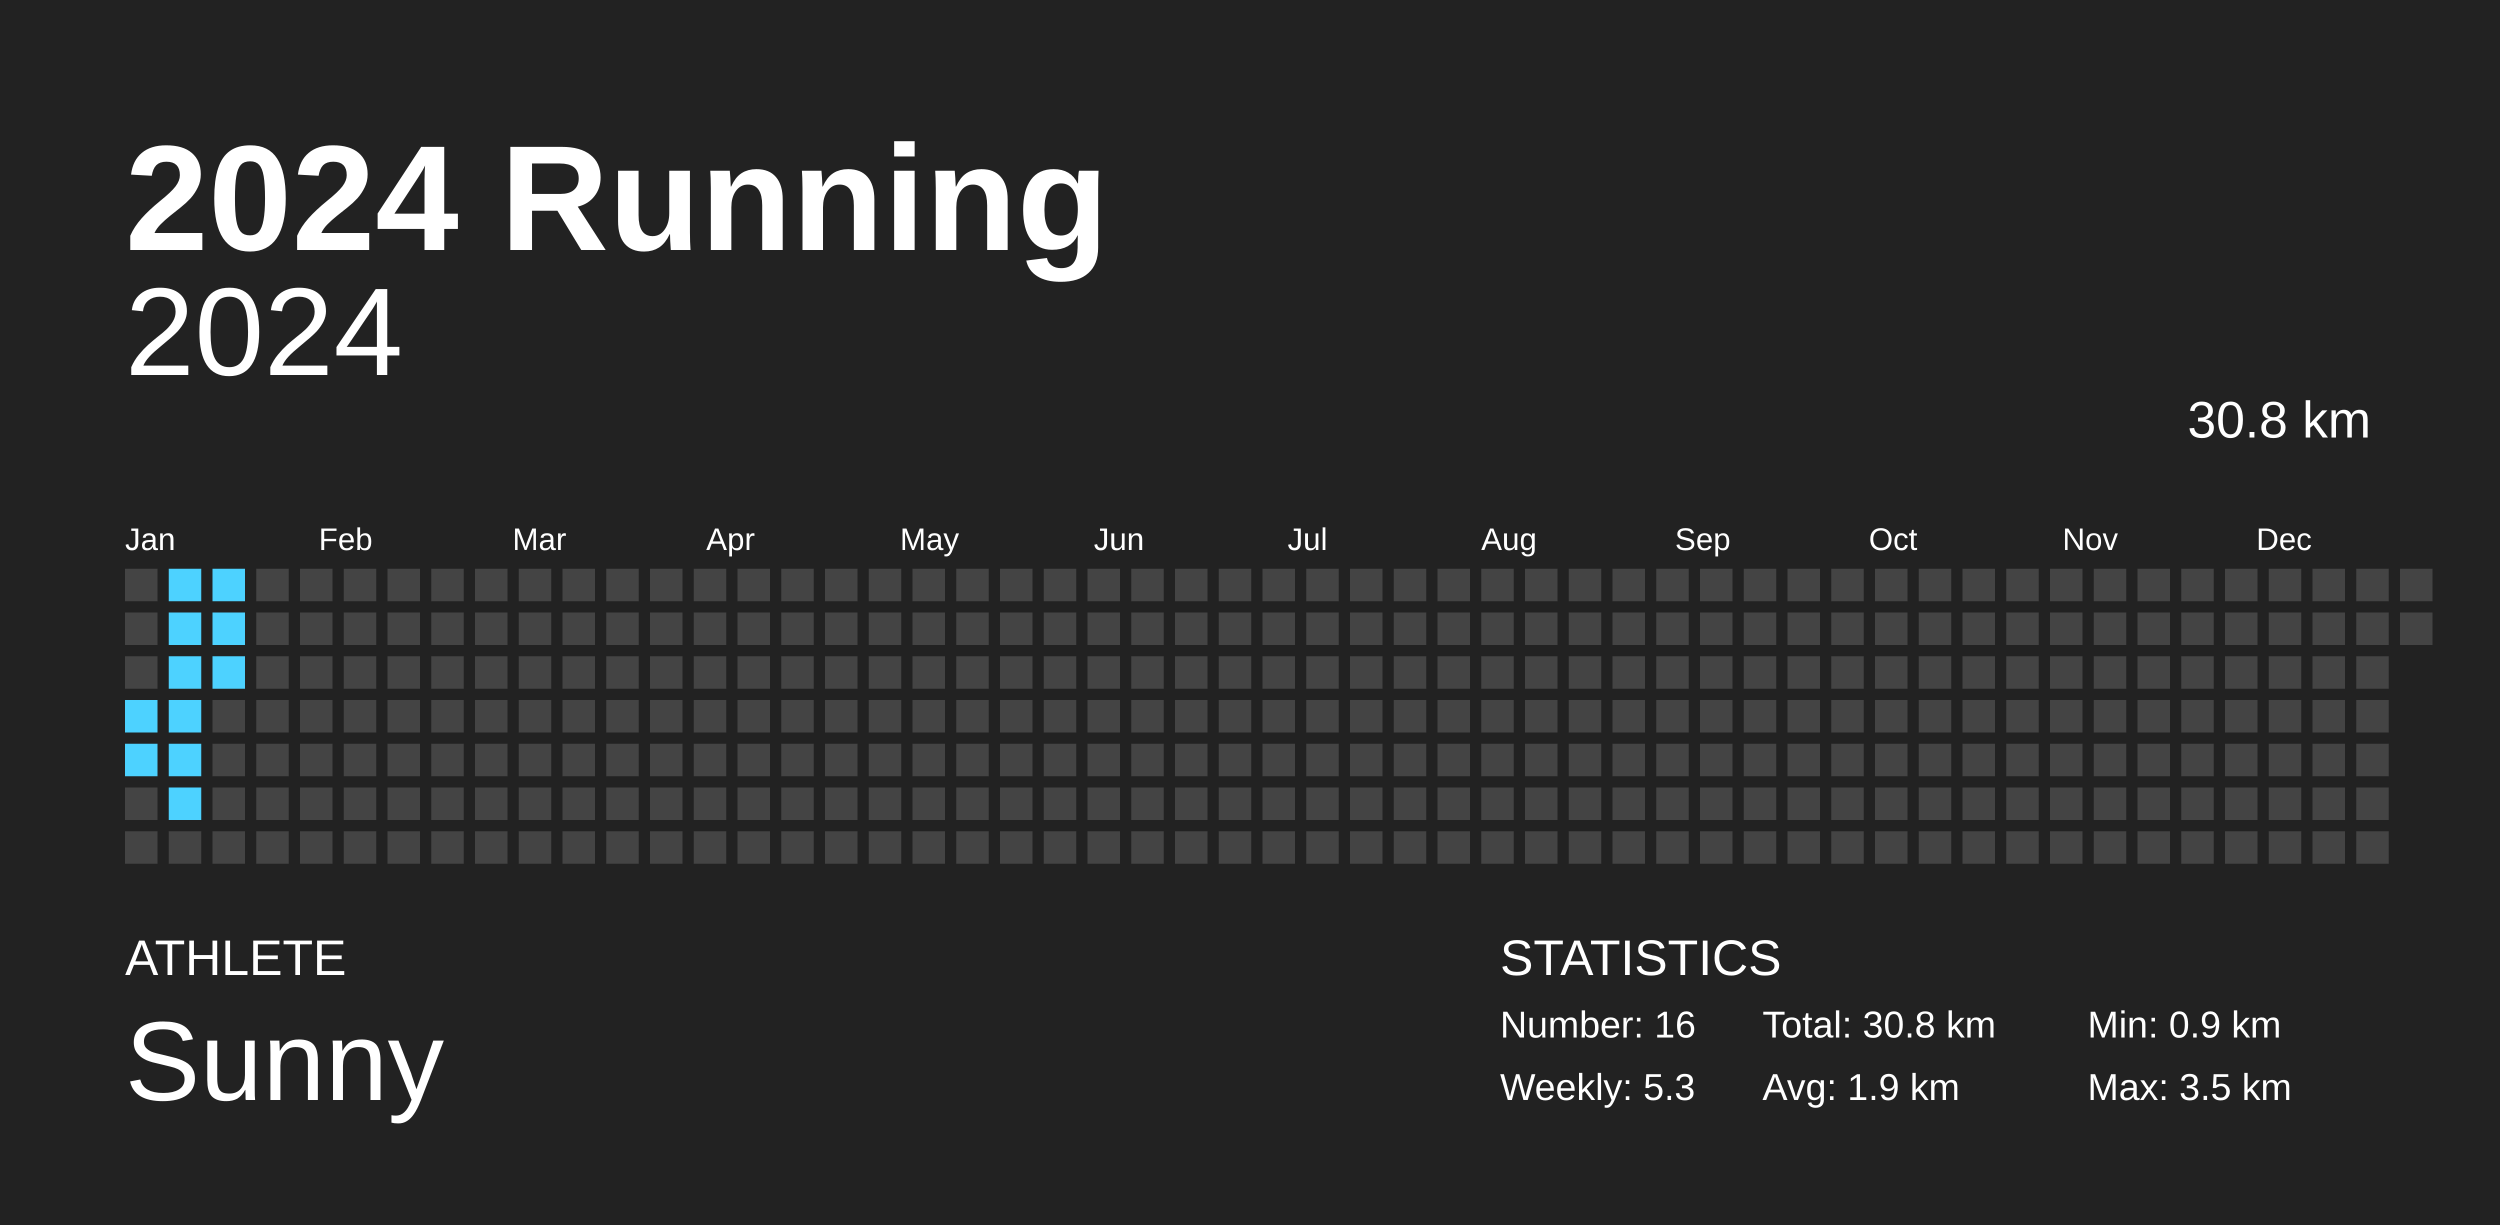
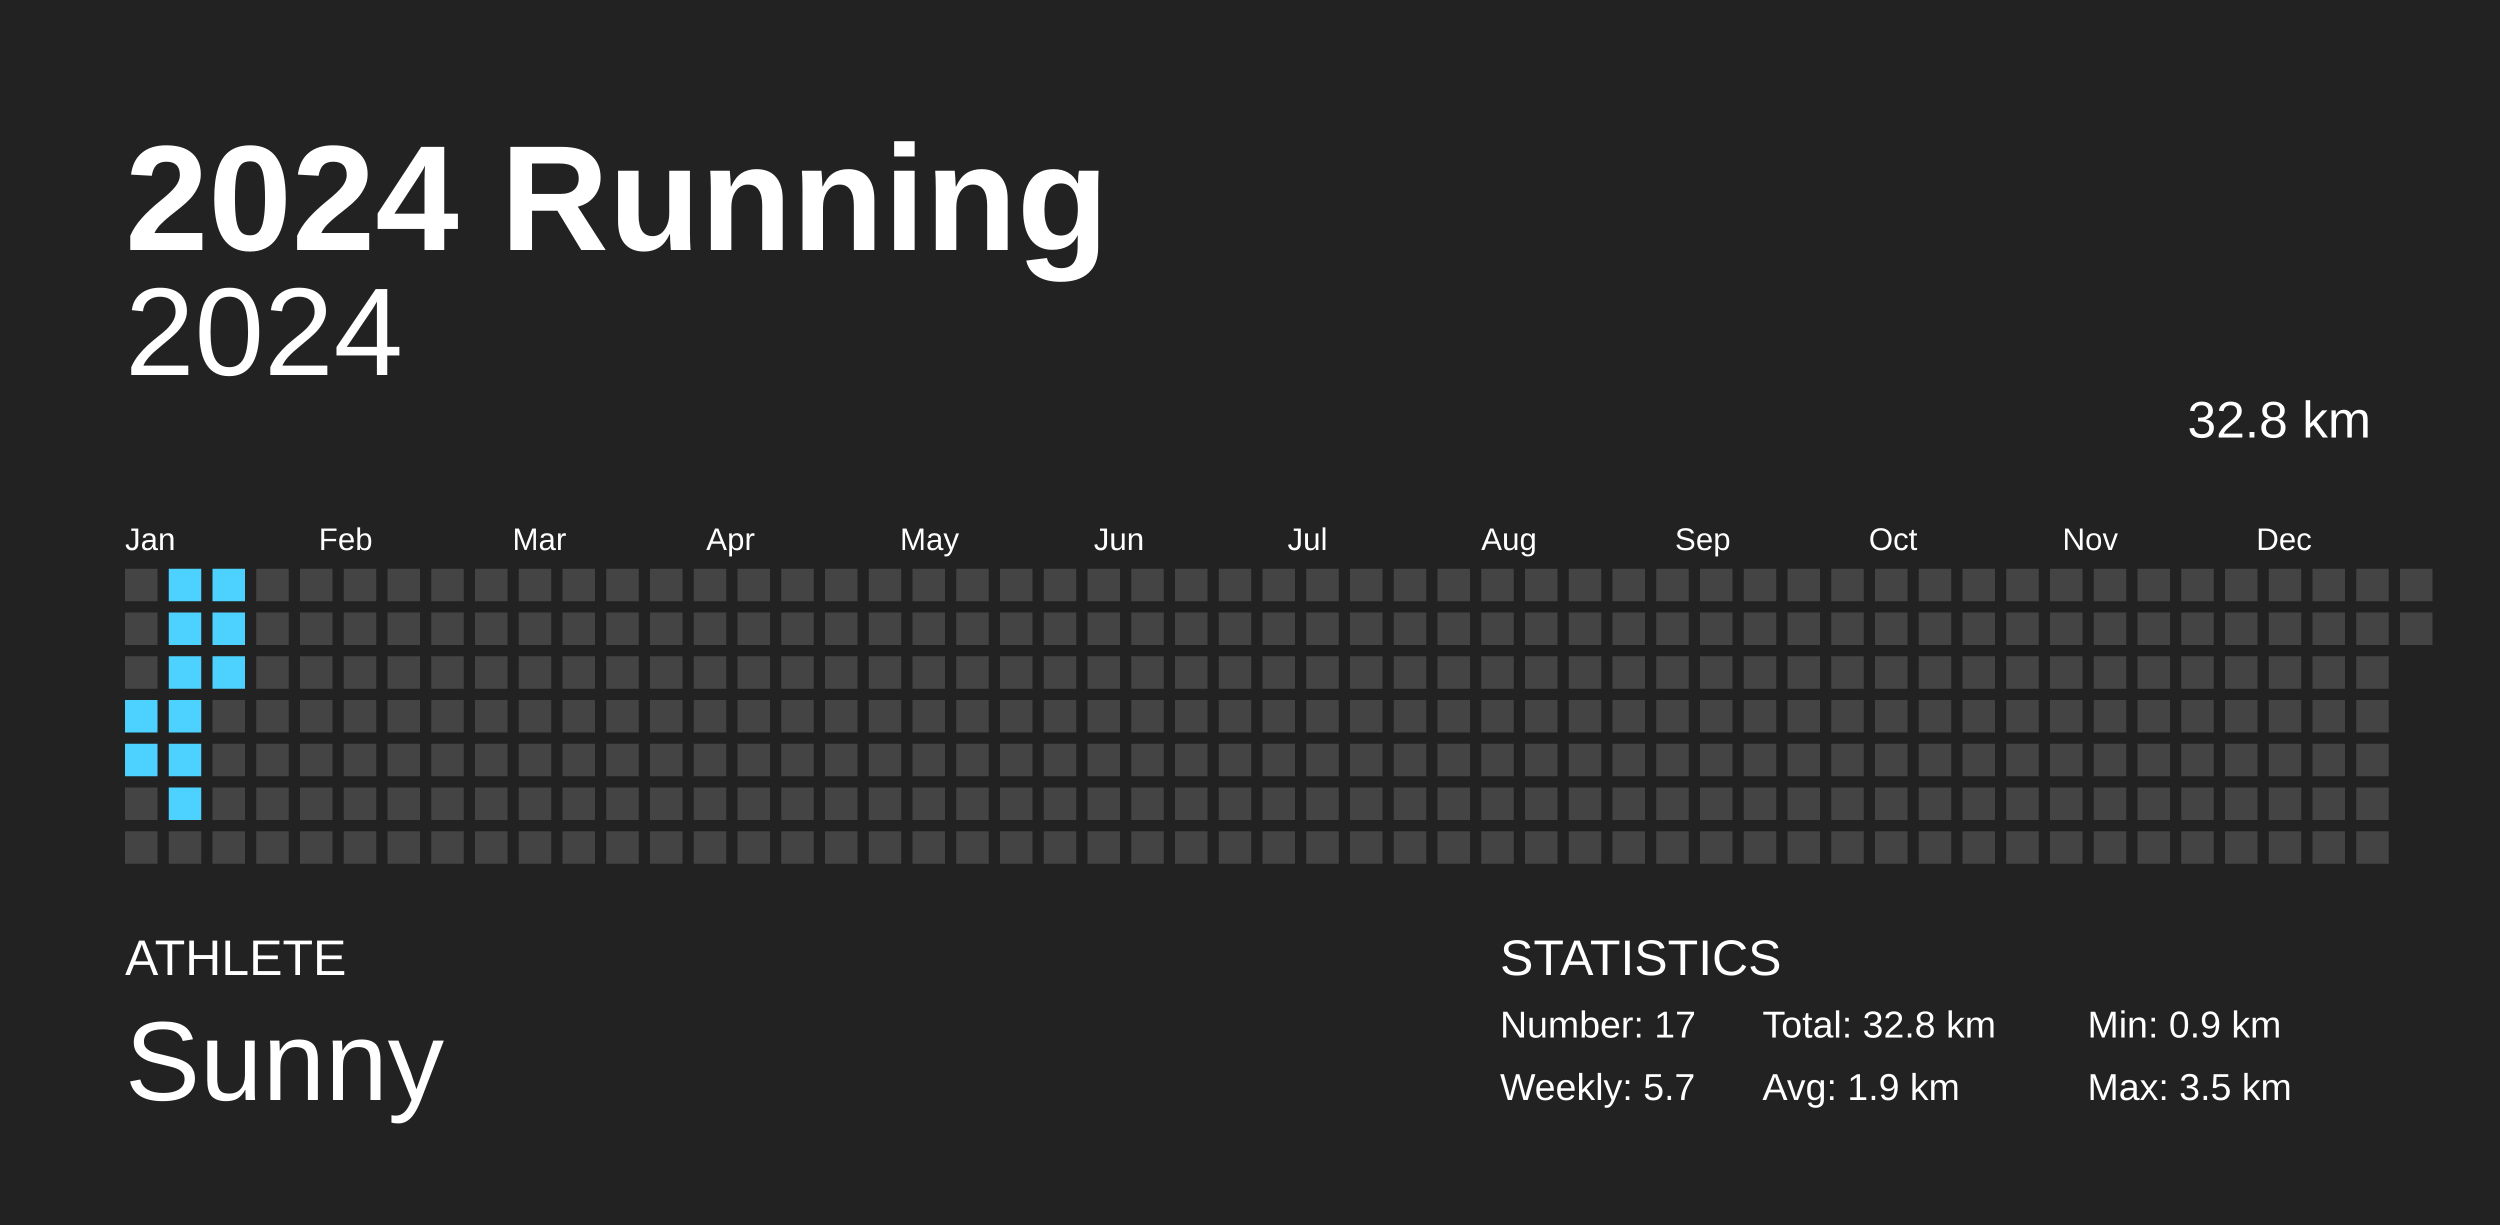
<svg xmlns="http://www.w3.org/2000/svg" baseProfile="full" height="98mm" version="1.1" viewBox="0,0,200,98" width="200mm">
  <defs />
  <rect fill="#222222" height="98" width="200" x="0" y="0" />
  <text fill="#FFFFFF" style="font-size:12px; font-family:Arial; font-weight:bold;" x="10" y="20">2024 Running</text>
  <text fill="#FFFFFF" style="font-size:4px; font-family:Arial" x="10" y="78">ATHLETE</text>
  <text fill="#FFFFFF" style="font-size:9px; font-family:Arial" x="10" y="88">Sunny</text>
  <text fill="#FFFFFF" style="font-size:4px; font-family:Arial" x="120" y="78">STATISTICS</text>
-   <text fill="#FFFFFF" style="font-size:3px; font-family:Arial" x="120" y="83">Number: 16</text>
-   <text fill="#FFFFFF" style="font-size:3px; font-family:Arial" x="120" y="88">Weekly: 5.3</text>
-   <text fill="#FFFFFF" style="font-size:3px; font-family:Arial" x="141" y="83">Total: 30.8 km</text>
+   <text fill="#FFFFFF" style="font-size:3px; font-family:Arial" x="120" y="83">Number: 17</text>
+   <text fill="#FFFFFF" style="font-size:3px; font-family:Arial" x="120" y="88">Weekly: 5.7</text>
+   <text fill="#FFFFFF" style="font-size:3px; font-family:Arial" x="141" y="83">Total: 32.8 km</text>
  <text fill="#FFFFFF" style="font-size:3px; font-family:Arial" x="141" y="88">Avg: 1.9 km</text>
  <text fill="#FFFFFF" style="font-size:3px; font-family:Arial" x="167" y="83">Min: 0.9 km</text>
  <text fill="#FFFFFF" style="font-size:3px; font-family:Arial" x="167" y="88">Max: 3.5 km</text>
  <text alignment-baseline="hanging" fill="#FFFFFF" style="font-size:10.0px; font-family:Arial;" x="10" y="30">2024</text>
-   <text alignment-baseline="hanging" fill="#FFFFFF" style="font-size:4.125px; font-family:Arial;" x="175" y="35">30.8 km</text>
+   <text alignment-baseline="hanging" fill="#FFFFFF" style="font-size:4.125px; font-family:Arial;" x="175" y="35">32.8 km</text>
  <text fill="#FFFFFF" style="font-size:2.5px; font-family:Arial" x="10.0" y="44">Jan</text>
  <text fill="#FFFFFF" style="font-size:2.5px; font-family:Arial" x="25.5" y="44">Feb</text>
  <text fill="#FFFFFF" style="font-size:2.5px; font-family:Arial" x="41.0" y="44">Mar</text>
  <text fill="#FFFFFF" style="font-size:2.5px; font-family:Arial" x="56.5" y="44">Apr</text>
  <text fill="#FFFFFF" style="font-size:2.5px; font-family:Arial" x="72.0" y="44">May</text>
  <text fill="#FFFFFF" style="font-size:2.5px; font-family:Arial" x="87.5" y="44">Jun</text>
  <text fill="#FFFFFF" style="font-size:2.5px; font-family:Arial" x="103.0" y="44">Jul</text>
  <text fill="#FFFFFF" style="font-size:2.5px; font-family:Arial" x="118.5" y="44">Aug</text>
  <text fill="#FFFFFF" style="font-size:2.5px; font-family:Arial" x="134.0" y="44">Sep</text>
  <text fill="#FFFFFF" style="font-size:2.5px; font-family:Arial" x="149.5" y="44">Oct</text>
  <text fill="#FFFFFF" style="font-size:2.5px; font-family:Arial" x="165.0" y="44">Nov</text>
  <text fill="#FFFFFF" style="font-size:2.5px; font-family:Arial" x="180.5" y="44">Dec</text>
  <rect fill="#444444" height="2.6" width="2.6" x="10.0" y="45.5" />
  <rect fill="#444444" height="2.6" width="2.6" x="10.0" y="49.0" />
  <rect fill="#444444" height="2.6" width="2.6" x="10.0" y="52.5" />
  <rect fill="#4dd2ff" height="2.6" width="2.6" x="10.0" y="56.0" />
  <rect fill="#4dd2ff" height="2.6" width="2.6" x="10.0" y="59.5" />
  <rect fill="#444444" height="2.6" width="2.6" x="10.0" y="63.0" />
  <rect fill="#444444" height="2.6" width="2.6" x="10.0" y="66.5" />
  <rect fill="#4dd2ff" height="2.6" width="2.6" x="13.5" y="45.5" />
  <rect fill="#4dd2ff" height="2.6" width="2.6" x="13.5" y="49.0" />
  <rect fill="#4dd2ff" height="2.6" width="2.6" x="13.5" y="52.5" />
  <rect fill="#4dd2ff" height="2.6" width="2.6" x="13.5" y="56.0" />
  <rect fill="#4dd2ff" height="2.6" width="2.6" x="13.5" y="59.5" />
  <rect fill="#4dd2ff" height="2.6" width="2.6" x="13.5" y="63.0" />
  <rect fill="#444444" height="2.6" width="2.6" x="13.5" y="66.5" />
  <rect fill="#4dd2ff" height="2.6" width="2.6" x="17.0" y="45.5" />
  <rect fill="#4dd2ff" height="2.6" width="2.6" x="17.0" y="49.0" />
  <rect fill="#4dd2ff" height="2.6" width="2.6" x="17.0" y="52.5" />
  <rect fill="#444444" height="2.6" width="2.6" x="17.0" y="56.0" />
  <rect fill="#444444" height="2.6" width="2.6" x="17.0" y="59.5" />
  <rect fill="#444444" height="2.6" width="2.6" x="17.0" y="63.0" />
  <rect fill="#444444" height="2.6" width="2.6" x="17.0" y="66.5" />
  <rect fill="#444444" height="2.6" width="2.6" x="20.5" y="45.5" />
  <rect fill="#444444" height="2.6" width="2.6" x="20.5" y="49.0" />
  <rect fill="#444444" height="2.6" width="2.6" x="20.5" y="52.5" />
  <rect fill="#444444" height="2.6" width="2.6" x="20.5" y="56.0" />
  <rect fill="#444444" height="2.6" width="2.6" x="20.5" y="59.5" />
  <rect fill="#444444" height="2.6" width="2.6" x="20.5" y="63.0" />
  <rect fill="#444444" height="2.6" width="2.6" x="20.5" y="66.5" />
  <rect fill="#444444" height="2.6" width="2.6" x="24.0" y="45.5" />
  <rect fill="#444444" height="2.6" width="2.6" x="24.0" y="49.0" />
  <rect fill="#444444" height="2.6" width="2.6" x="24.0" y="52.5" />
  <rect fill="#444444" height="2.6" width="2.6" x="24.0" y="56.0" />
  <rect fill="#444444" height="2.6" width="2.6" x="24.0" y="59.5" />
  <rect fill="#444444" height="2.6" width="2.6" x="24.0" y="63.0" />
  <rect fill="#444444" height="2.6" width="2.6" x="24.0" y="66.5" />
  <rect fill="#444444" height="2.6" width="2.6" x="27.5" y="45.5" />
  <rect fill="#444444" height="2.6" width="2.6" x="27.5" y="49.0" />
  <rect fill="#444444" height="2.6" width="2.6" x="27.5" y="52.5" />
  <rect fill="#444444" height="2.6" width="2.6" x="27.5" y="56.0" />
  <rect fill="#444444" height="2.6" width="2.6" x="27.5" y="59.5" />
  <rect fill="#444444" height="2.6" width="2.6" x="27.5" y="63.0" />
  <rect fill="#444444" height="2.6" width="2.6" x="27.5" y="66.5" />
  <rect fill="#444444" height="2.6" width="2.6" x="31.0" y="45.5" />
  <rect fill="#444444" height="2.6" width="2.6" x="31.0" y="49.0" />
  <rect fill="#444444" height="2.6" width="2.6" x="31.0" y="52.5" />
  <rect fill="#444444" height="2.6" width="2.6" x="31.0" y="56.0" />
  <rect fill="#444444" height="2.6" width="2.6" x="31.0" y="59.5" />
  <rect fill="#444444" height="2.6" width="2.6" x="31.0" y="63.0" />
  <rect fill="#444444" height="2.6" width="2.6" x="31.0" y="66.5" />
  <rect fill="#444444" height="2.6" width="2.6" x="34.5" y="45.5" />
  <rect fill="#444444" height="2.6" width="2.6" x="34.5" y="49.0" />
  <rect fill="#444444" height="2.6" width="2.6" x="34.5" y="52.5" />
  <rect fill="#444444" height="2.6" width="2.6" x="34.5" y="56.0" />
  <rect fill="#444444" height="2.6" width="2.6" x="34.5" y="59.5" />
  <rect fill="#444444" height="2.6" width="2.6" x="34.5" y="63.0" />
  <rect fill="#444444" height="2.6" width="2.6" x="34.5" y="66.5" />
  <rect fill="#444444" height="2.6" width="2.6" x="38.0" y="45.5" />
  <rect fill="#444444" height="2.6" width="2.6" x="38.0" y="49.0" />
  <rect fill="#444444" height="2.6" width="2.6" x="38.0" y="52.5" />
  <rect fill="#444444" height="2.6" width="2.6" x="38.0" y="56.0" />
  <rect fill="#444444" height="2.6" width="2.6" x="38.0" y="59.5" />
  <rect fill="#444444" height="2.6" width="2.6" x="38.0" y="63.0" />
  <rect fill="#444444" height="2.6" width="2.6" x="38.0" y="66.5" />
  <rect fill="#444444" height="2.6" width="2.6" x="41.5" y="45.5" />
  <rect fill="#444444" height="2.6" width="2.6" x="41.5" y="49.0" />
  <rect fill="#444444" height="2.6" width="2.6" x="41.5" y="52.5" />
  <rect fill="#444444" height="2.6" width="2.6" x="41.5" y="56.0" />
  <rect fill="#444444" height="2.6" width="2.6" x="41.5" y="59.5" />
  <rect fill="#444444" height="2.6" width="2.6" x="41.5" y="63.0" />
  <rect fill="#444444" height="2.6" width="2.6" x="41.5" y="66.5" />
  <rect fill="#444444" height="2.6" width="2.6" x="45.0" y="45.5" />
  <rect fill="#444444" height="2.6" width="2.6" x="45.0" y="49.0" />
  <rect fill="#444444" height="2.6" width="2.6" x="45.0" y="52.5" />
  <rect fill="#444444" height="2.6" width="2.6" x="45.0" y="56.0" />
  <rect fill="#444444" height="2.6" width="2.6" x="45.0" y="59.5" />
  <rect fill="#444444" height="2.6" width="2.6" x="45.0" y="63.0" />
  <rect fill="#444444" height="2.6" width="2.6" x="45.0" y="66.5" />
  <rect fill="#444444" height="2.6" width="2.6" x="48.5" y="45.5" />
  <rect fill="#444444" height="2.6" width="2.6" x="48.5" y="49.0" />
  <rect fill="#444444" height="2.6" width="2.6" x="48.5" y="52.5" />
  <rect fill="#444444" height="2.6" width="2.6" x="48.5" y="56.0" />
  <rect fill="#444444" height="2.6" width="2.6" x="48.5" y="59.5" />
  <rect fill="#444444" height="2.6" width="2.6" x="48.5" y="63.0" />
  <rect fill="#444444" height="2.6" width="2.6" x="48.5" y="66.5" />
  <rect fill="#444444" height="2.6" width="2.6" x="52.0" y="45.5" />
  <rect fill="#444444" height="2.6" width="2.6" x="52.0" y="49.0" />
  <rect fill="#444444" height="2.6" width="2.6" x="52.0" y="52.5" />
  <rect fill="#444444" height="2.6" width="2.6" x="52.0" y="56.0" />
  <rect fill="#444444" height="2.6" width="2.6" x="52.0" y="59.5" />
  <rect fill="#444444" height="2.6" width="2.6" x="52.0" y="63.0" />
  <rect fill="#444444" height="2.6" width="2.6" x="52.0" y="66.5" />
  <rect fill="#444444" height="2.6" width="2.6" x="55.5" y="45.5" />
  <rect fill="#444444" height="2.6" width="2.6" x="55.5" y="49.0" />
  <rect fill="#444444" height="2.6" width="2.6" x="55.5" y="52.5" />
  <rect fill="#444444" height="2.6" width="2.6" x="55.5" y="56.0" />
  <rect fill="#444444" height="2.6" width="2.6" x="55.5" y="59.5" />
  <rect fill="#444444" height="2.6" width="2.6" x="55.5" y="63.0" />
  <rect fill="#444444" height="2.6" width="2.6" x="55.5" y="66.5" />
  <rect fill="#444444" height="2.6" width="2.6" x="59.0" y="45.5" />
  <rect fill="#444444" height="2.6" width="2.6" x="59.0" y="49.0" />
  <rect fill="#444444" height="2.6" width="2.6" x="59.0" y="52.5" />
  <rect fill="#444444" height="2.6" width="2.6" x="59.0" y="56.0" />
  <rect fill="#444444" height="2.6" width="2.6" x="59.0" y="59.5" />
  <rect fill="#444444" height="2.6" width="2.6" x="59.0" y="63.0" />
  <rect fill="#444444" height="2.6" width="2.6" x="59.0" y="66.5" />
  <rect fill="#444444" height="2.6" width="2.6" x="62.5" y="45.5" />
  <rect fill="#444444" height="2.6" width="2.6" x="62.5" y="49.0" />
  <rect fill="#444444" height="2.6" width="2.6" x="62.5" y="52.5" />
  <rect fill="#444444" height="2.6" width="2.6" x="62.5" y="56.0" />
  <rect fill="#444444" height="2.6" width="2.6" x="62.5" y="59.5" />
  <rect fill="#444444" height="2.6" width="2.6" x="62.5" y="63.0" />
  <rect fill="#444444" height="2.6" width="2.6" x="62.5" y="66.5" />
  <rect fill="#444444" height="2.6" width="2.6" x="66.0" y="45.5" />
  <rect fill="#444444" height="2.6" width="2.6" x="66.0" y="49.0" />
  <rect fill="#444444" height="2.6" width="2.6" x="66.0" y="52.5" />
  <rect fill="#444444" height="2.6" width="2.6" x="66.0" y="56.0" />
  <rect fill="#444444" height="2.6" width="2.6" x="66.0" y="59.5" />
  <rect fill="#444444" height="2.6" width="2.6" x="66.0" y="63.0" />
  <rect fill="#444444" height="2.6" width="2.6" x="66.0" y="66.5" />
  <rect fill="#444444" height="2.6" width="2.6" x="69.5" y="45.5" />
  <rect fill="#444444" height="2.6" width="2.6" x="69.5" y="49.0" />
  <rect fill="#444444" height="2.6" width="2.6" x="69.5" y="52.5" />
  <rect fill="#444444" height="2.6" width="2.6" x="69.5" y="56.0" />
  <rect fill="#444444" height="2.6" width="2.6" x="69.5" y="59.5" />
  <rect fill="#444444" height="2.6" width="2.6" x="69.5" y="63.0" />
  <rect fill="#444444" height="2.6" width="2.6" x="69.5" y="66.5" />
  <rect fill="#444444" height="2.6" width="2.6" x="73.0" y="45.5" />
  <rect fill="#444444" height="2.6" width="2.6" x="73.0" y="49.0" />
  <rect fill="#444444" height="2.6" width="2.6" x="73.0" y="52.5" />
  <rect fill="#444444" height="2.6" width="2.6" x="73.0" y="56.0" />
  <rect fill="#444444" height="2.6" width="2.6" x="73.0" y="59.5" />
  <rect fill="#444444" height="2.6" width="2.6" x="73.0" y="63.0" />
  <rect fill="#444444" height="2.6" width="2.6" x="73.0" y="66.5" />
  <rect fill="#444444" height="2.6" width="2.6" x="76.5" y="45.5" />
  <rect fill="#444444" height="2.6" width="2.6" x="76.5" y="49.0" />
  <rect fill="#444444" height="2.6" width="2.6" x="76.5" y="52.5" />
  <rect fill="#444444" height="2.6" width="2.6" x="76.5" y="56.0" />
  <rect fill="#444444" height="2.6" width="2.6" x="76.5" y="59.5" />
  <rect fill="#444444" height="2.6" width="2.6" x="76.5" y="63.0" />
  <rect fill="#444444" height="2.6" width="2.6" x="76.5" y="66.5" />
  <rect fill="#444444" height="2.6" width="2.6" x="80.0" y="45.5" />
  <rect fill="#444444" height="2.6" width="2.6" x="80.0" y="49.0" />
  <rect fill="#444444" height="2.6" width="2.6" x="80.0" y="52.5" />
  <rect fill="#444444" height="2.6" width="2.6" x="80.0" y="56.0" />
  <rect fill="#444444" height="2.6" width="2.6" x="80.0" y="59.5" />
  <rect fill="#444444" height="2.6" width="2.6" x="80.0" y="63.0" />
  <rect fill="#444444" height="2.6" width="2.6" x="80.0" y="66.5" />
  <rect fill="#444444" height="2.6" width="2.6" x="83.5" y="45.5" />
  <rect fill="#444444" height="2.6" width="2.6" x="83.5" y="49.0" />
  <rect fill="#444444" height="2.6" width="2.6" x="83.5" y="52.5" />
  <rect fill="#444444" height="2.6" width="2.6" x="83.5" y="56.0" />
  <rect fill="#444444" height="2.6" width="2.6" x="83.5" y="59.5" />
  <rect fill="#444444" height="2.6" width="2.6" x="83.5" y="63.0" />
  <rect fill="#444444" height="2.6" width="2.6" x="83.5" y="66.5" />
  <rect fill="#444444" height="2.6" width="2.6" x="87.0" y="45.5" />
  <rect fill="#444444" height="2.6" width="2.6" x="87.0" y="49.0" />
  <rect fill="#444444" height="2.6" width="2.6" x="87.0" y="52.5" />
  <rect fill="#444444" height="2.6" width="2.6" x="87.0" y="56.0" />
  <rect fill="#444444" height="2.6" width="2.6" x="87.0" y="59.5" />
  <rect fill="#444444" height="2.6" width="2.6" x="87.0" y="63.0" />
  <rect fill="#444444" height="2.6" width="2.6" x="87.0" y="66.5" />
  <rect fill="#444444" height="2.6" width="2.6" x="90.5" y="45.5" />
  <rect fill="#444444" height="2.6" width="2.6" x="90.5" y="49.0" />
  <rect fill="#444444" height="2.6" width="2.6" x="90.5" y="52.5" />
  <rect fill="#444444" height="2.6" width="2.6" x="90.5" y="56.0" />
  <rect fill="#444444" height="2.6" width="2.6" x="90.5" y="59.5" />
  <rect fill="#444444" height="2.6" width="2.6" x="90.5" y="63.0" />
  <rect fill="#444444" height="2.6" width="2.6" x="90.5" y="66.5" />
  <rect fill="#444444" height="2.6" width="2.6" x="94.0" y="45.5" />
  <rect fill="#444444" height="2.6" width="2.6" x="94.0" y="49.0" />
  <rect fill="#444444" height="2.6" width="2.6" x="94.0" y="52.5" />
  <rect fill="#444444" height="2.6" width="2.6" x="94.0" y="56.0" />
  <rect fill="#444444" height="2.6" width="2.6" x="94.0" y="59.5" />
  <rect fill="#444444" height="2.6" width="2.6" x="94.0" y="63.0" />
  <rect fill="#444444" height="2.6" width="2.6" x="94.0" y="66.5" />
  <rect fill="#444444" height="2.6" width="2.6" x="97.5" y="45.5" />
  <rect fill="#444444" height="2.6" width="2.6" x="97.5" y="49.0" />
  <rect fill="#444444" height="2.6" width="2.6" x="97.5" y="52.5" />
  <rect fill="#444444" height="2.6" width="2.6" x="97.5" y="56.0" />
  <rect fill="#444444" height="2.6" width="2.6" x="97.5" y="59.5" />
  <rect fill="#444444" height="2.6" width="2.6" x="97.5" y="63.0" />
  <rect fill="#444444" height="2.6" width="2.6" x="97.5" y="66.5" />
  <rect fill="#444444" height="2.6" width="2.6" x="101.0" y="45.5" />
  <rect fill="#444444" height="2.6" width="2.6" x="101.0" y="49.0" />
  <rect fill="#444444" height="2.6" width="2.6" x="101.0" y="52.5" />
  <rect fill="#444444" height="2.6" width="2.6" x="101.0" y="56.0" />
  <rect fill="#444444" height="2.6" width="2.6" x="101.0" y="59.5" />
  <rect fill="#444444" height="2.6" width="2.6" x="101.0" y="63.0" />
  <rect fill="#444444" height="2.6" width="2.6" x="101.0" y="66.5" />
  <rect fill="#444444" height="2.6" width="2.6" x="104.5" y="45.5" />
  <rect fill="#444444" height="2.6" width="2.6" x="104.5" y="49.0" />
  <rect fill="#444444" height="2.6" width="2.6" x="104.5" y="52.5" />
  <rect fill="#444444" height="2.6" width="2.6" x="104.5" y="56.0" />
  <rect fill="#444444" height="2.6" width="2.6" x="104.5" y="59.5" />
  <rect fill="#444444" height="2.6" width="2.6" x="104.5" y="63.0" />
  <rect fill="#444444" height="2.6" width="2.6" x="104.5" y="66.5" />
  <rect fill="#444444" height="2.6" width="2.6" x="108.0" y="45.5" />
  <rect fill="#444444" height="2.6" width="2.6" x="108.0" y="49.0" />
  <rect fill="#444444" height="2.6" width="2.6" x="108.0" y="52.5" />
  <rect fill="#444444" height="2.6" width="2.6" x="108.0" y="56.0" />
  <rect fill="#444444" height="2.6" width="2.6" x="108.0" y="59.5" />
  <rect fill="#444444" height="2.6" width="2.6" x="108.0" y="63.0" />
  <rect fill="#444444" height="2.6" width="2.6" x="108.0" y="66.5" />
  <rect fill="#444444" height="2.6" width="2.6" x="111.5" y="45.5" />
  <rect fill="#444444" height="2.6" width="2.6" x="111.5" y="49.0" />
  <rect fill="#444444" height="2.6" width="2.6" x="111.5" y="52.5" />
  <rect fill="#444444" height="2.6" width="2.6" x="111.5" y="56.0" />
  <rect fill="#444444" height="2.6" width="2.6" x="111.5" y="59.5" />
  <rect fill="#444444" height="2.6" width="2.6" x="111.5" y="63.0" />
  <rect fill="#444444" height="2.6" width="2.6" x="111.5" y="66.5" />
  <rect fill="#444444" height="2.6" width="2.6" x="115.0" y="45.5" />
  <rect fill="#444444" height="2.6" width="2.6" x="115.0" y="49.0" />
  <rect fill="#444444" height="2.6" width="2.6" x="115.0" y="52.5" />
  <rect fill="#444444" height="2.6" width="2.6" x="115.0" y="56.0" />
  <rect fill="#444444" height="2.6" width="2.6" x="115.0" y="59.5" />
  <rect fill="#444444" height="2.6" width="2.6" x="115.0" y="63.0" />
  <rect fill="#444444" height="2.6" width="2.6" x="115.0" y="66.5" />
  <rect fill="#444444" height="2.6" width="2.6" x="118.5" y="45.5" />
  <rect fill="#444444" height="2.6" width="2.6" x="118.5" y="49.0" />
  <rect fill="#444444" height="2.6" width="2.6" x="118.5" y="52.5" />
  <rect fill="#444444" height="2.6" width="2.6" x="118.5" y="56.0" />
  <rect fill="#444444" height="2.6" width="2.6" x="118.5" y="59.5" />
  <rect fill="#444444" height="2.6" width="2.6" x="118.5" y="63.0" />
  <rect fill="#444444" height="2.6" width="2.6" x="118.5" y="66.5" />
  <rect fill="#444444" height="2.6" width="2.6" x="122.0" y="45.5" />
  <rect fill="#444444" height="2.6" width="2.6" x="122.0" y="49.0" />
  <rect fill="#444444" height="2.6" width="2.6" x="122.0" y="52.5" />
  <rect fill="#444444" height="2.6" width="2.6" x="122.0" y="56.0" />
  <rect fill="#444444" height="2.6" width="2.6" x="122.0" y="59.5" />
  <rect fill="#444444" height="2.6" width="2.6" x="122.0" y="63.0" />
  <rect fill="#444444" height="2.6" width="2.6" x="122.0" y="66.5" />
  <rect fill="#444444" height="2.6" width="2.6" x="125.5" y="45.5" />
  <rect fill="#444444" height="2.6" width="2.6" x="125.5" y="49.0" />
  <rect fill="#444444" height="2.6" width="2.6" x="125.5" y="52.5" />
  <rect fill="#444444" height="2.6" width="2.6" x="125.5" y="56.0" />
  <rect fill="#444444" height="2.6" width="2.6" x="125.5" y="59.5" />
  <rect fill="#444444" height="2.6" width="2.6" x="125.5" y="63.0" />
  <rect fill="#444444" height="2.6" width="2.6" x="125.5" y="66.5" />
  <rect fill="#444444" height="2.6" width="2.6" x="129.0" y="45.5" />
  <rect fill="#444444" height="2.6" width="2.6" x="129.0" y="49.0" />
  <rect fill="#444444" height="2.6" width="2.6" x="129.0" y="52.5" />
  <rect fill="#444444" height="2.6" width="2.6" x="129.0" y="56.0" />
  <rect fill="#444444" height="2.6" width="2.6" x="129.0" y="59.5" />
  <rect fill="#444444" height="2.6" width="2.6" x="129.0" y="63.0" />
  <rect fill="#444444" height="2.6" width="2.6" x="129.0" y="66.5" />
  <rect fill="#444444" height="2.6" width="2.6" x="132.5" y="45.5" />
  <rect fill="#444444" height="2.6" width="2.6" x="132.5" y="49.0" />
  <rect fill="#444444" height="2.6" width="2.6" x="132.5" y="52.5" />
  <rect fill="#444444" height="2.6" width="2.6" x="132.5" y="56.0" />
  <rect fill="#444444" height="2.6" width="2.6" x="132.5" y="59.5" />
  <rect fill="#444444" height="2.6" width="2.6" x="132.5" y="63.0" />
  <rect fill="#444444" height="2.6" width="2.6" x="132.5" y="66.5" />
  <rect fill="#444444" height="2.6" width="2.6" x="136.0" y="45.5" />
  <rect fill="#444444" height="2.6" width="2.6" x="136.0" y="49.0" />
  <rect fill="#444444" height="2.6" width="2.6" x="136.0" y="52.5" />
  <rect fill="#444444" height="2.6" width="2.6" x="136.0" y="56.0" />
  <rect fill="#444444" height="2.6" width="2.6" x="136.0" y="59.5" />
  <rect fill="#444444" height="2.6" width="2.6" x="136.0" y="63.0" />
  <rect fill="#444444" height="2.6" width="2.6" x="136.0" y="66.5" />
  <rect fill="#444444" height="2.6" width="2.6" x="139.5" y="45.5" />
  <rect fill="#444444" height="2.6" width="2.6" x="139.5" y="49.0" />
  <rect fill="#444444" height="2.6" width="2.6" x="139.5" y="52.5" />
  <rect fill="#444444" height="2.6" width="2.6" x="139.5" y="56.0" />
  <rect fill="#444444" height="2.6" width="2.6" x="139.5" y="59.5" />
  <rect fill="#444444" height="2.6" width="2.6" x="139.5" y="63.0" />
  <rect fill="#444444" height="2.6" width="2.6" x="139.5" y="66.5" />
  <rect fill="#444444" height="2.6" width="2.6" x="143.0" y="45.5" />
  <rect fill="#444444" height="2.6" width="2.6" x="143.0" y="49.0" />
  <rect fill="#444444" height="2.6" width="2.6" x="143.0" y="52.5" />
  <rect fill="#444444" height="2.6" width="2.6" x="143.0" y="56.0" />
  <rect fill="#444444" height="2.6" width="2.6" x="143.0" y="59.5" />
  <rect fill="#444444" height="2.6" width="2.6" x="143.0" y="63.0" />
  <rect fill="#444444" height="2.6" width="2.6" x="143.0" y="66.5" />
  <rect fill="#444444" height="2.6" width="2.6" x="146.5" y="45.5" />
  <rect fill="#444444" height="2.6" width="2.6" x="146.5" y="49.0" />
  <rect fill="#444444" height="2.6" width="2.6" x="146.5" y="52.5" />
  <rect fill="#444444" height="2.6" width="2.6" x="146.5" y="56.0" />
  <rect fill="#444444" height="2.6" width="2.6" x="146.5" y="59.5" />
  <rect fill="#444444" height="2.6" width="2.6" x="146.5" y="63.0" />
  <rect fill="#444444" height="2.6" width="2.6" x="146.5" y="66.5" />
  <rect fill="#444444" height="2.6" width="2.6" x="150.0" y="45.5" />
  <rect fill="#444444" height="2.6" width="2.6" x="150.0" y="49.0" />
  <rect fill="#444444" height="2.6" width="2.6" x="150.0" y="52.5" />
  <rect fill="#444444" height="2.6" width="2.6" x="150.0" y="56.0" />
  <rect fill="#444444" height="2.6" width="2.6" x="150.0" y="59.5" />
  <rect fill="#444444" height="2.6" width="2.6" x="150.0" y="63.0" />
  <rect fill="#444444" height="2.6" width="2.6" x="150.0" y="66.5" />
  <rect fill="#444444" height="2.6" width="2.6" x="153.5" y="45.5" />
  <rect fill="#444444" height="2.6" width="2.6" x="153.5" y="49.0" />
  <rect fill="#444444" height="2.6" width="2.6" x="153.5" y="52.5" />
  <rect fill="#444444" height="2.6" width="2.6" x="153.5" y="56.0" />
  <rect fill="#444444" height="2.6" width="2.6" x="153.5" y="59.5" />
  <rect fill="#444444" height="2.6" width="2.6" x="153.5" y="63.0" />
  <rect fill="#444444" height="2.6" width="2.6" x="153.5" y="66.5" />
  <rect fill="#444444" height="2.6" width="2.6" x="157.0" y="45.5" />
  <rect fill="#444444" height="2.6" width="2.6" x="157.0" y="49.0" />
  <rect fill="#444444" height="2.6" width="2.6" x="157.0" y="52.5" />
  <rect fill="#444444" height="2.6" width="2.6" x="157.0" y="56.0" />
  <rect fill="#444444" height="2.6" width="2.6" x="157.0" y="59.5" />
  <rect fill="#444444" height="2.6" width="2.6" x="157.0" y="63.0" />
  <rect fill="#444444" height="2.6" width="2.6" x="157.0" y="66.5" />
  <rect fill="#444444" height="2.6" width="2.6" x="160.5" y="45.5" />
  <rect fill="#444444" height="2.6" width="2.6" x="160.5" y="49.0" />
  <rect fill="#444444" height="2.6" width="2.6" x="160.5" y="52.5" />
  <rect fill="#444444" height="2.6" width="2.6" x="160.5" y="56.0" />
  <rect fill="#444444" height="2.6" width="2.6" x="160.5" y="59.5" />
  <rect fill="#444444" height="2.6" width="2.6" x="160.5" y="63.0" />
  <rect fill="#444444" height="2.6" width="2.6" x="160.5" y="66.5" />
  <rect fill="#444444" height="2.6" width="2.6" x="164.0" y="45.5" />
  <rect fill="#444444" height="2.6" width="2.6" x="164.0" y="49.0" />
  <rect fill="#444444" height="2.6" width="2.6" x="164.0" y="52.5" />
  <rect fill="#444444" height="2.6" width="2.6" x="164.0" y="56.0" />
  <rect fill="#444444" height="2.6" width="2.6" x="164.0" y="59.5" />
  <rect fill="#444444" height="2.6" width="2.6" x="164.0" y="63.0" />
  <rect fill="#444444" height="2.6" width="2.6" x="164.0" y="66.5" />
  <rect fill="#444444" height="2.6" width="2.6" x="167.5" y="45.5" />
  <rect fill="#444444" height="2.6" width="2.6" x="167.5" y="49.0" />
  <rect fill="#444444" height="2.6" width="2.6" x="167.5" y="52.5" />
  <rect fill="#444444" height="2.6" width="2.6" x="167.5" y="56.0" />
  <rect fill="#444444" height="2.6" width="2.6" x="167.5" y="59.5" />
  <rect fill="#444444" height="2.6" width="2.6" x="167.5" y="63.0" />
  <rect fill="#444444" height="2.6" width="2.6" x="167.5" y="66.5" />
  <rect fill="#444444" height="2.6" width="2.6" x="171.0" y="45.5" />
  <rect fill="#444444" height="2.6" width="2.6" x="171.0" y="49.0" />
  <rect fill="#444444" height="2.6" width="2.6" x="171.0" y="52.5" />
  <rect fill="#444444" height="2.6" width="2.6" x="171.0" y="56.0" />
  <rect fill="#444444" height="2.6" width="2.6" x="171.0" y="59.5" />
  <rect fill="#444444" height="2.6" width="2.6" x="171.0" y="63.0" />
  <rect fill="#444444" height="2.6" width="2.6" x="171.0" y="66.5" />
  <rect fill="#444444" height="2.6" width="2.6" x="174.5" y="45.5" />
  <rect fill="#444444" height="2.6" width="2.6" x="174.5" y="49.0" />
  <rect fill="#444444" height="2.6" width="2.6" x="174.5" y="52.5" />
  <rect fill="#444444" height="2.6" width="2.6" x="174.5" y="56.0" />
  <rect fill="#444444" height="2.6" width="2.6" x="174.5" y="59.5" />
  <rect fill="#444444" height="2.6" width="2.6" x="174.5" y="63.0" />
  <rect fill="#444444" height="2.6" width="2.6" x="174.5" y="66.5" />
  <rect fill="#444444" height="2.6" width="2.6" x="178.0" y="45.5" />
  <rect fill="#444444" height="2.6" width="2.6" x="178.0" y="49.0" />
  <rect fill="#444444" height="2.6" width="2.6" x="178.0" y="52.5" />
  <rect fill="#444444" height="2.6" width="2.6" x="178.0" y="56.0" />
  <rect fill="#444444" height="2.6" width="2.6" x="178.0" y="59.5" />
  <rect fill="#444444" height="2.6" width="2.6" x="178.0" y="63.0" />
  <rect fill="#444444" height="2.6" width="2.6" x="178.0" y="66.5" />
  <rect fill="#444444" height="2.6" width="2.6" x="181.5" y="45.5" />
  <rect fill="#444444" height="2.6" width="2.6" x="181.5" y="49.0" />
  <rect fill="#444444" height="2.6" width="2.6" x="181.5" y="52.5" />
  <rect fill="#444444" height="2.6" width="2.6" x="181.5" y="56.0" />
  <rect fill="#444444" height="2.6" width="2.6" x="181.5" y="59.5" />
  <rect fill="#444444" height="2.6" width="2.6" x="181.5" y="63.0" />
  <rect fill="#444444" height="2.6" width="2.6" x="181.5" y="66.5" />
  <rect fill="#444444" height="2.6" width="2.6" x="185.0" y="45.5" />
  <rect fill="#444444" height="2.6" width="2.6" x="185.0" y="49.0" />
  <rect fill="#444444" height="2.6" width="2.6" x="185.0" y="52.5" />
  <rect fill="#444444" height="2.6" width="2.6" x="185.0" y="56.0" />
  <rect fill="#444444" height="2.6" width="2.6" x="185.0" y="59.5" />
  <rect fill="#444444" height="2.6" width="2.6" x="185.0" y="63.0" />
  <rect fill="#444444" height="2.6" width="2.6" x="185.0" y="66.5" />
  <rect fill="#444444" height="2.6" width="2.6" x="188.5" y="45.5" />
  <rect fill="#444444" height="2.6" width="2.6" x="188.5" y="49.0" />
  <rect fill="#444444" height="2.6" width="2.6" x="188.5" y="52.5" />
  <rect fill="#444444" height="2.6" width="2.6" x="188.5" y="56.0" />
  <rect fill="#444444" height="2.6" width="2.6" x="188.5" y="59.5" />
  <rect fill="#444444" height="2.6" width="2.6" x="188.5" y="63.0" />
  <rect fill="#444444" height="2.6" width="2.6" x="188.5" y="66.5" />
  <rect fill="#444444" height="2.6" width="2.6" x="192.0" y="45.5" />
  <rect fill="#444444" height="2.6" width="2.6" x="192.0" y="49.0" />
</svg>
